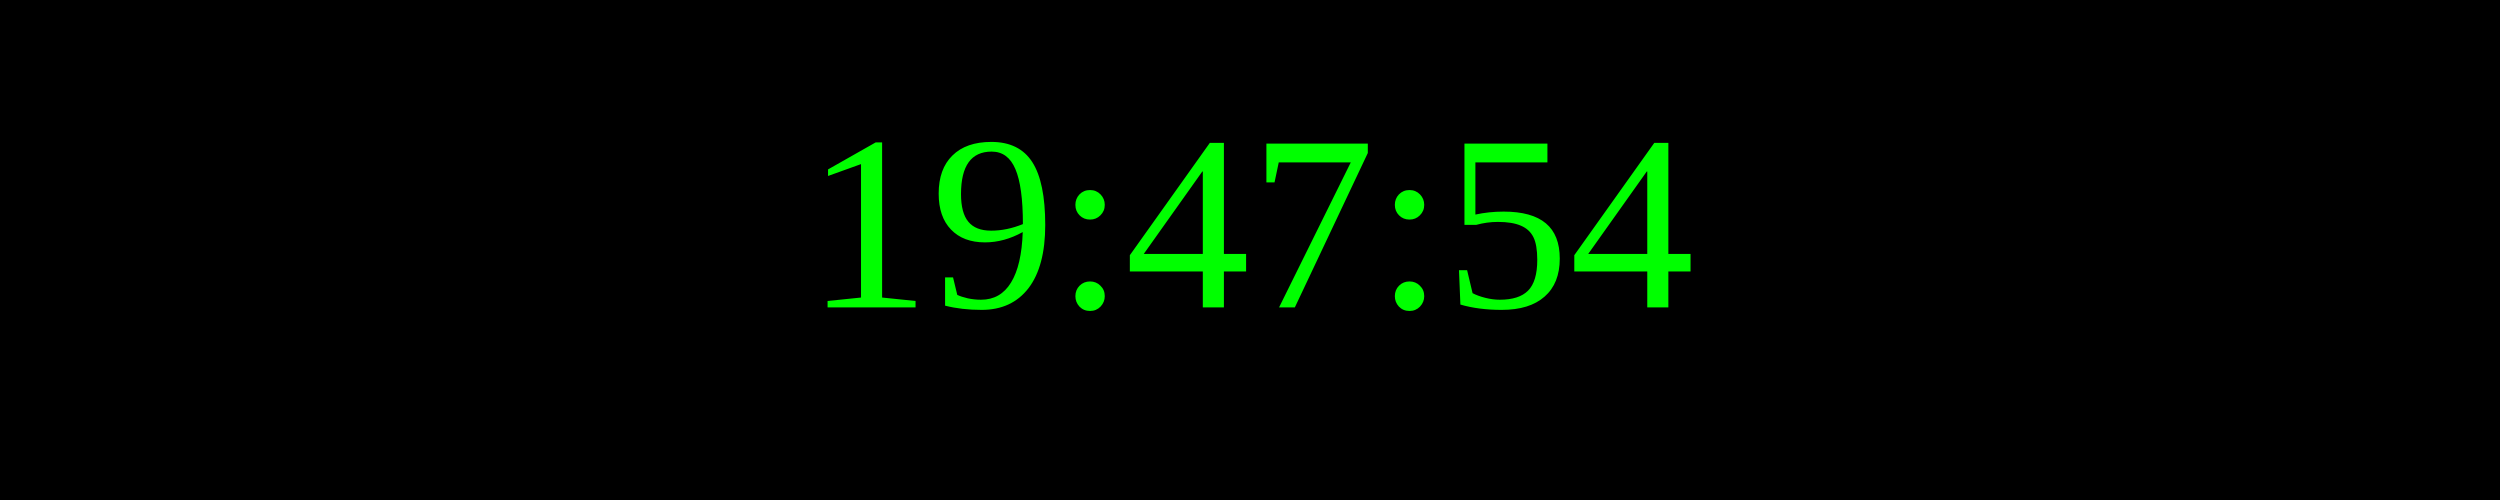
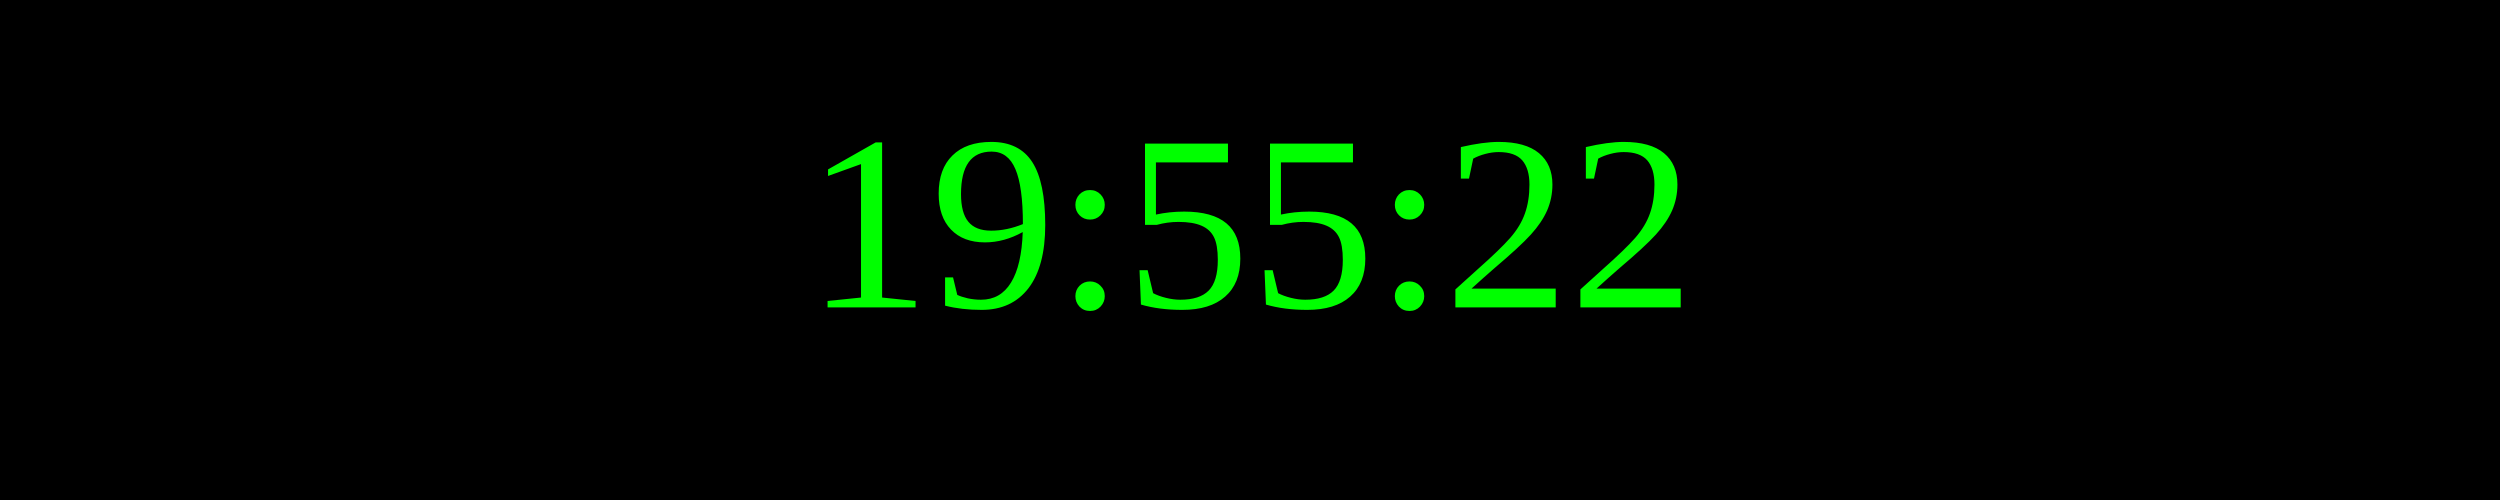
<svg xmlns="http://www.w3.org/2000/svg" width="250" height="50">
  <rect width="100%" height="100%" fill="black" />
  <text x="50%" y="50%" font-size="25" fill="lime" text-anchor="middle" dominant-baseline="middle">
- 19:47:54
+ 19:55:22
</text>
</svg>
